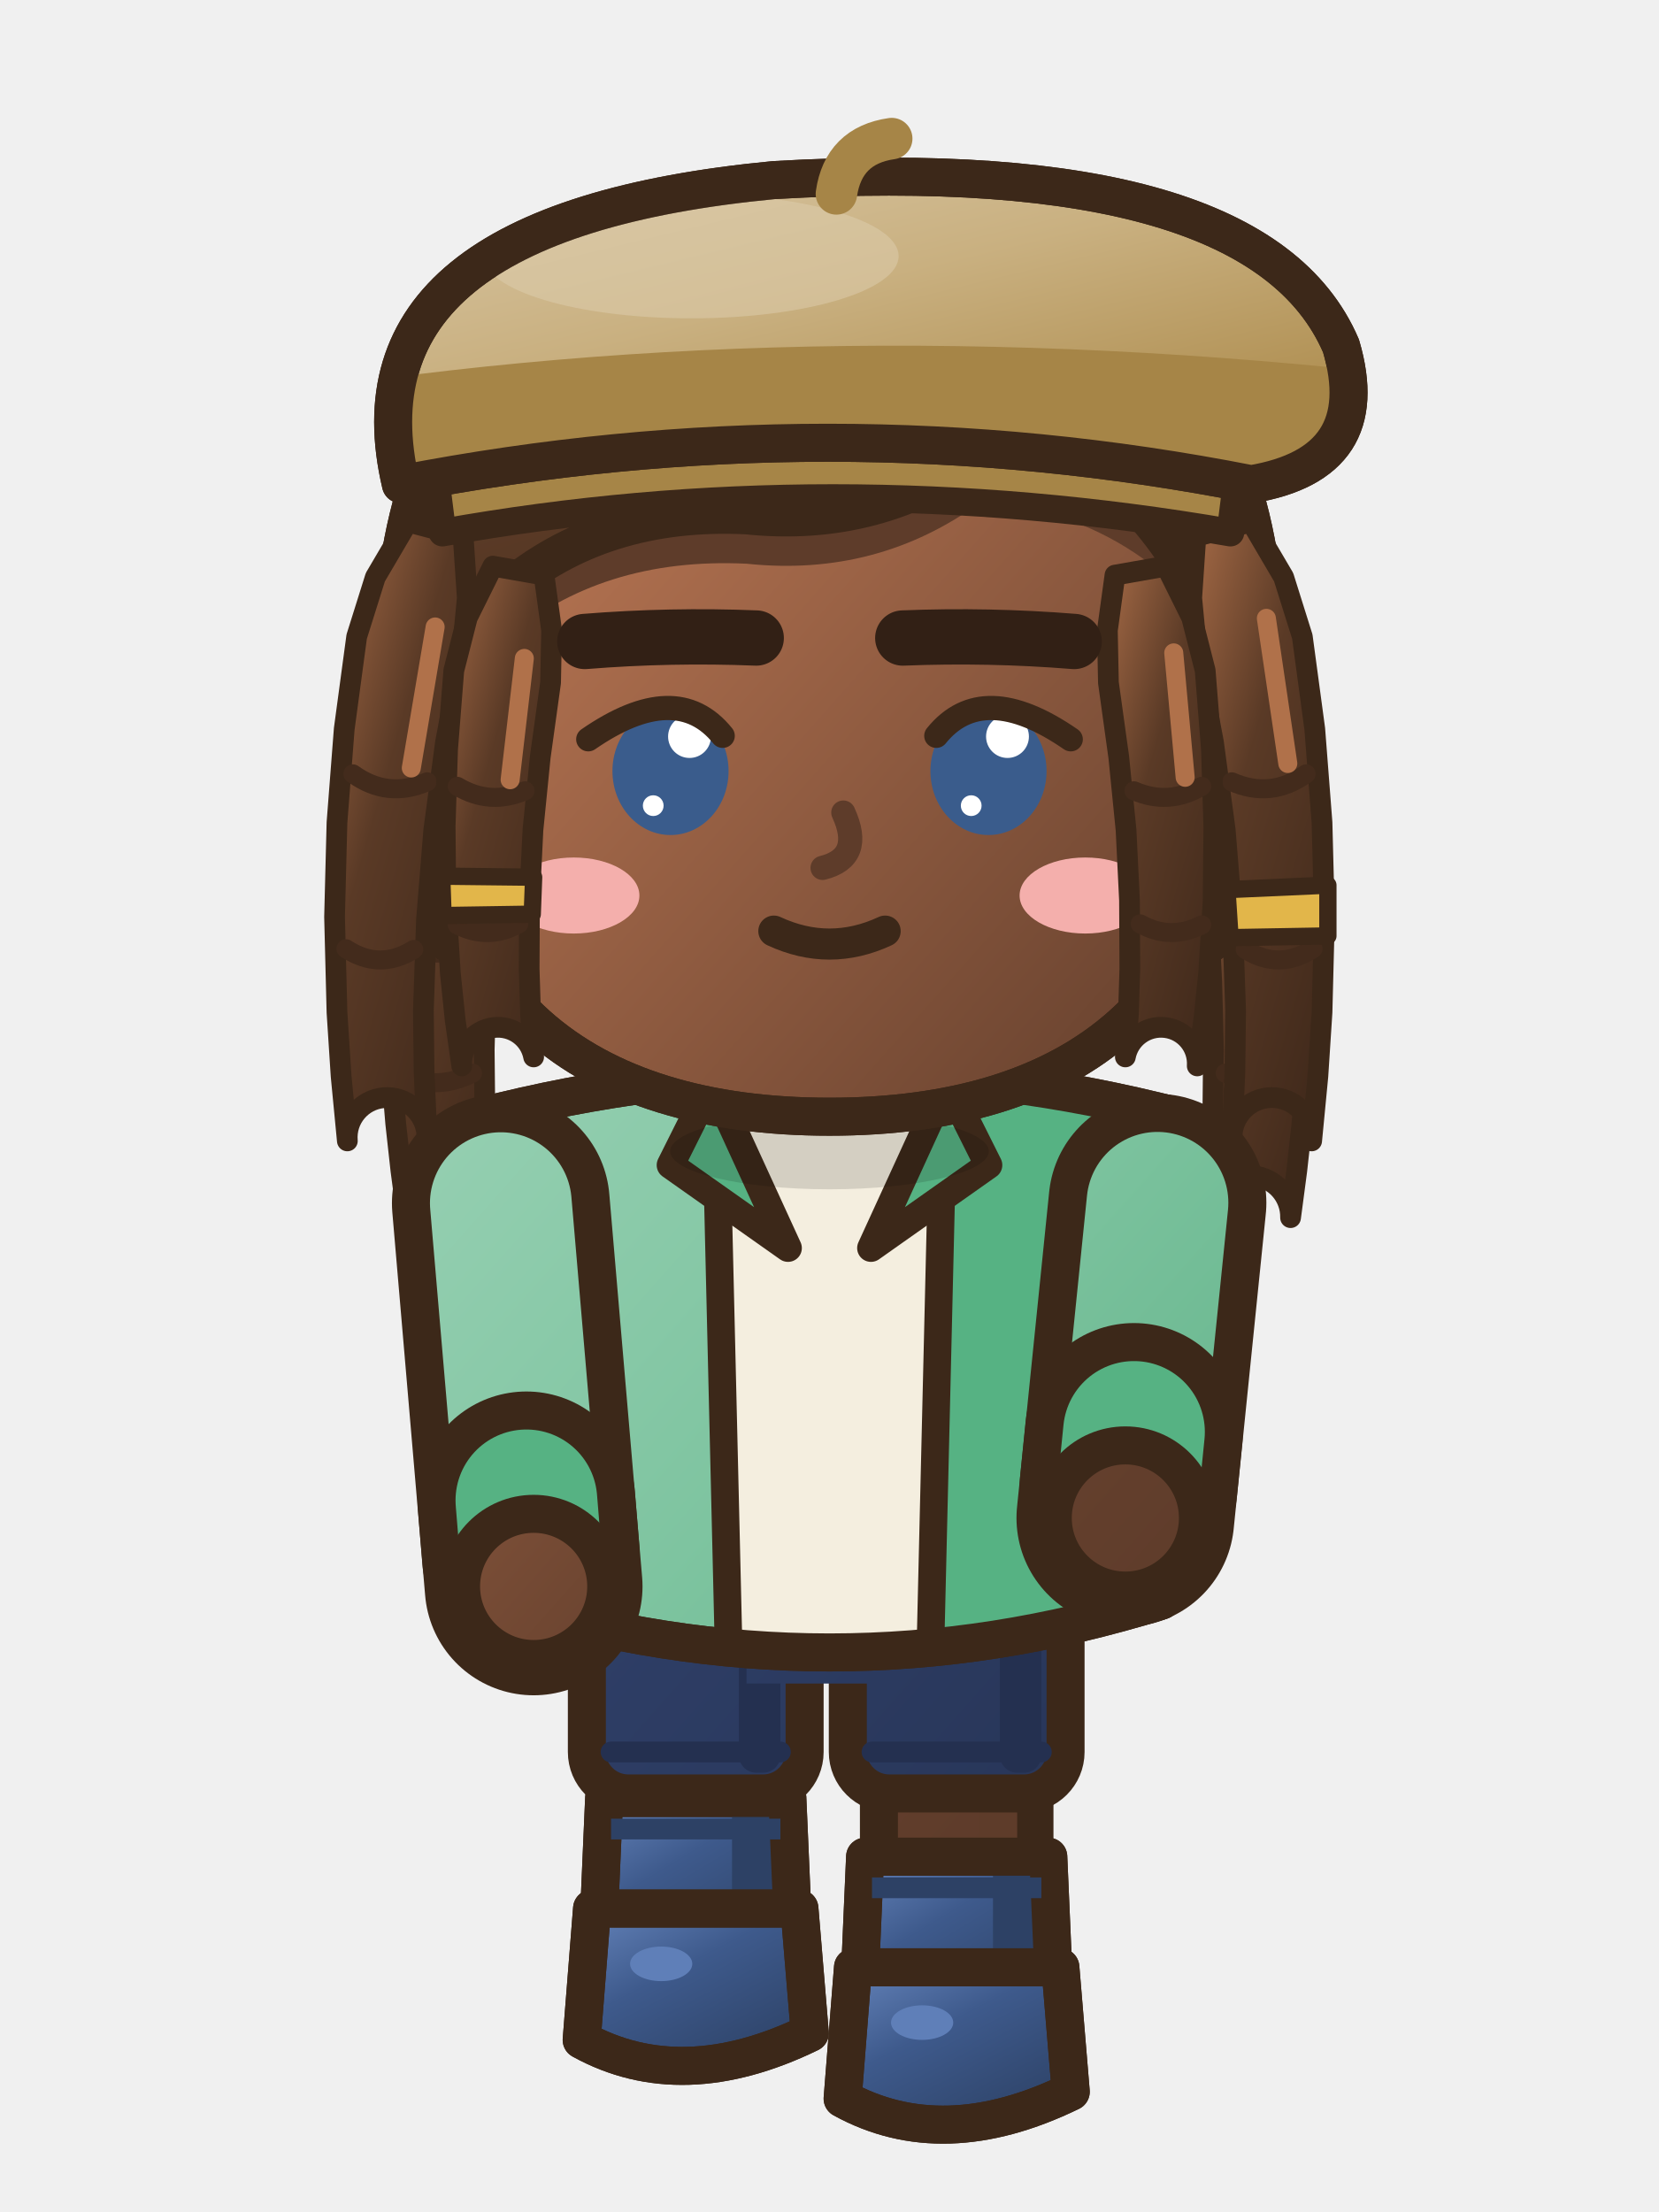
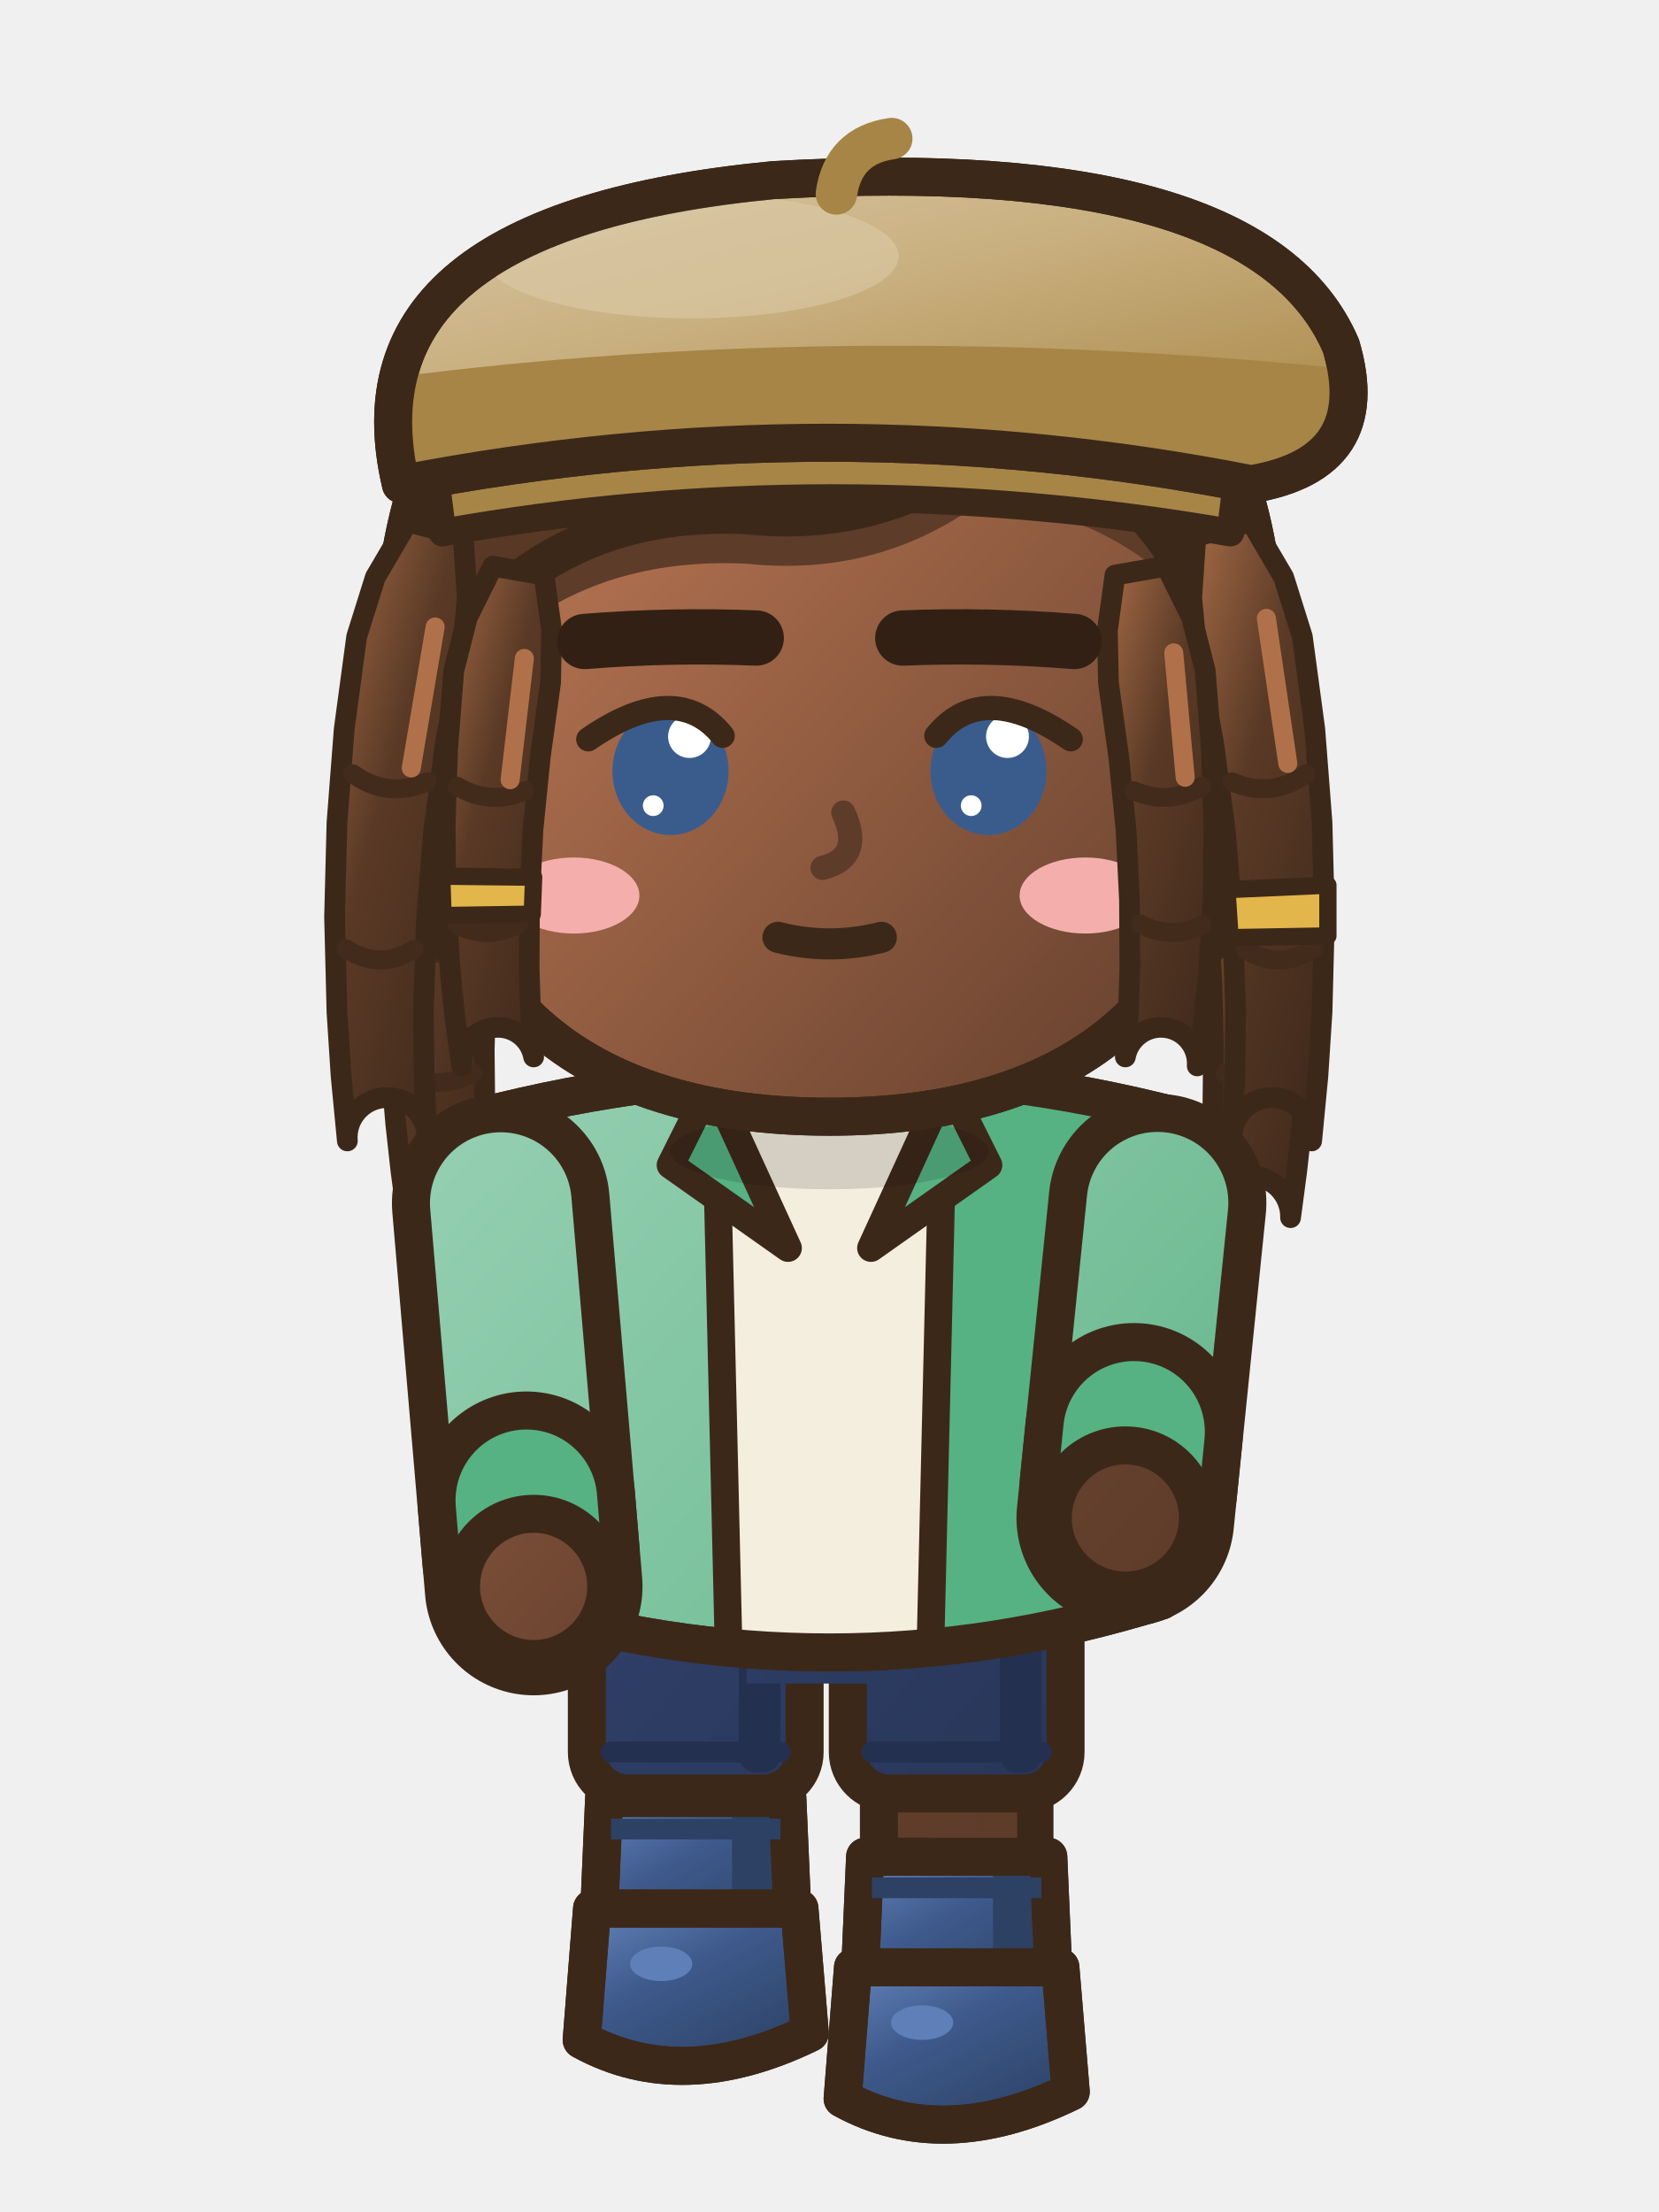
<svg xmlns="http://www.w3.org/2000/svg" width="48" height="64" viewBox="0 0 48 64">
  <defs>
    <linearGradient id="v11frontmarche3G0" x1="0" y1="0" x2="0.75" y2="1">
      <stop offset="0" stop-color="#B0704F" />
      <stop offset="0.45" stop-color="#6B4430" />
      <stop offset="1" stop-color="#4F3224" />
    </linearGradient>
    <linearGradient id="v11frontmarche3G0t" gradientUnits="userSpaceOnUse" x1="6" y1="28" x2="42" y2="60">
      <stop offset="0" stop-color="#B0704F" />
      <stop offset="0.45" stop-color="#6B4430" />
      <stop offset="1" stop-color="#4F3224" />
    </linearGradient>
    <linearGradient id="v11frontmarche3G1" x1="0" y1="0" x2="0.75" y2="1">
      <stop offset="0" stop-color="#A56A46" />
      <stop offset="0.45" stop-color="#5A3A26" />
      <stop offset="1" stop-color="#432B1C" />
    </linearGradient>
    <linearGradient id="v11frontmarche3G1t" gradientUnits="userSpaceOnUse" x1="4" y1="2" x2="42" y2="60">
      <stop offset="0" stop-color="#A56A46" />
      <stop offset="0.45" stop-color="#5A3A26" />
      <stop offset="1" stop-color="#432B1C" />
    </linearGradient>
    <linearGradient id="v11frontmarche3G2" x1="0" y1="0" x2="0.75" y2="1">
      <stop offset="0" stop-color="#A2D5BB" />
      <stop offset="0.45" stop-color="#7EC4A0" />
      <stop offset="1" stop-color="#4BA476" />
    </linearGradient>
    <linearGradient id="v11frontmarche3G2t" gradientUnits="userSpaceOnUse" x1="6" y1="28" x2="42" y2="60">
      <stop offset="0" stop-color="#A2D5BB" />
      <stop offset="0.45" stop-color="#7EC4A0" />
      <stop offset="1" stop-color="#4BA476" />
    </linearGradient>
    <linearGradient id="v11frontmarche3G3" x1="0" y1="0" x2="0.75" y2="1">
      <stop offset="0" stop-color="#4E68AC" />
      <stop offset="0.45" stop-color="#2E3E66" />
      <stop offset="1" stop-color="#222E4B" />
    </linearGradient>
    <linearGradient id="v11frontmarche3G3t" gradientUnits="userSpaceOnUse" x1="6" y1="28" x2="42" y2="60">
      <stop offset="0" stop-color="#4E68AC" />
      <stop offset="0.45" stop-color="#2E3E66" />
      <stop offset="1" stop-color="#222E4B" />
    </linearGradient>
    <linearGradient id="v11frontmarche3G4" x1="0" y1="0" x2="0.75" y2="1">
      <stop offset="0" stop-color="#6584BB" />
      <stop offset="0.45" stop-color="#3E5A8C" />
      <stop offset="1" stop-color="#2E4368" />
    </linearGradient>
    <linearGradient id="v11frontmarche3G4t" gradientUnits="userSpaceOnUse" x1="4" y1="2" x2="42" y2="60">
      <stop offset="0" stop-color="#6584BB" />
      <stop offset="0.45" stop-color="#3E5A8C" />
      <stop offset="1" stop-color="#2E4368" />
    </linearGradient>
    <linearGradient id="v11frontmarche3G5" x1="0" y1="0" x2="0.75" y2="1">
      <stop offset="0" stop-color="#A86D4A" />
      <stop offset="0.45" stop-color="#603E2A" />
      <stop offset="1" stop-color="#472E1F" />
    </linearGradient>
    <linearGradient id="v11frontmarche3G5t" gradientUnits="userSpaceOnUse" x1="4" y1="2" x2="42" y2="60">
      <stop offset="0" stop-color="#A86D4A" />
      <stop offset="0.45" stop-color="#603E2A" />
      <stop offset="1" stop-color="#472E1F" />
    </linearGradient>
    <linearGradient id="v11frontmarche3G6" x1="0" y1="0" x2="0.75" y2="1">
      <stop offset="0" stop-color="#D8C6A4" />
      <stop offset="0.45" stop-color="#C9B080" />
      <stop offset="1" stop-color="#AB8949" />
    </linearGradient>
    <linearGradient id="v11frontmarche3G6t" gradientUnits="userSpaceOnUse" x1="4" y1="2" x2="42" y2="60">
      <stop offset="0" stop-color="#D8C6A4" />
      <stop offset="0.45" stop-color="#C9B080" />
      <stop offset="1" stop-color="#AB8949" />
    </linearGradient>
  </defs>
  <g transform="translate(0 -0.29)">
    <g transform="translate(0.56 0)">
      <path d="M11.55,21.91 L10.88,23.22 L10.58,24.58 L10.56,26.64 L10.61,28.7 L10.72,30.75 L10.89,32.8 L11.04,34.16 L11.22,35.52 A1.19,1.19 0 0,1 13.58,35.28 L13.58,35.28 L13.51,33.96 L13.47,32.64 L13.45,30.67 L13.5,28.7 L13.6,26.74 L13.77,24.78 L13.67,23.46 L13.25,22.09 Z" fill="url(#v11frontmarche3G1)" stroke="#3C2819" stroke-width="0.6" stroke-linejoin="round" stroke-linecap="round" />
      <path d="M10.95,27.61 Q12.05,28.1 13.18,27.65 M11.1,31.42 Q12.13,31.85 13.11,31.34" fill="none" stroke="#432B1C" stroke-width=".55" stroke-linecap="round" />
      <line x1="12.86" y1="24.19" x2="12.66" y2="27.37" stroke="#B0714A" stroke-width="0.55" stroke-linecap="round" />
      <path d="M34.75,22.09 L34.33,23.46 L34.23,24.78 L34.4,26.74 L34.5,28.7 L34.55,30.67 L34.53,32.64 L34.49,33.96 L34.42,35.28 A1.19,1.19 0 0,1 36.78,35.52 L36.78,35.52 L36.96,34.16 L37.11,32.8 L37.28,30.75 L37.39,28.7 L37.44,26.64 L37.42,24.58 L37.12,23.22 L36.45,21.91 Z" fill="url(#v11frontmarche3G1)" stroke="#3C2819" stroke-width="0.6" stroke-linejoin="round" stroke-linecap="round" />
      <path d="M34.82,27.65 Q35.95,28.1 37.05,27.61 M34.89,31.34 Q35.87,31.85 36.9,31.42" fill="none" stroke="#432B1C" stroke-width=".55" stroke-linecap="round" />
      <line x1="36.43" y1="24.1" x2="36.53" y2="27.35" stroke="#B0714A" stroke-width="0.55" stroke-linecap="round" />
    </g>
    <rect x="17.88" y="44.5" width="4.5" height="12.21" rx="1.6" fill="url(#v11frontmarche3G0t)" stroke="#3C2819" stroke-width="1.1" stroke-linejoin="round" stroke-linecap="round" />
    <rect x="20.78" y="45.1" width="1.1" height="10.61" rx="0.5" fill="#5E3C2A" />
    <rect x="16.98" y="44.1" width="6.3" height="8.08" rx="1.2" fill="url(#v11frontmarche3G3t)" stroke="#3C2819" stroke-width="1.1" />
    <rect x="21.38" y="44.7" width="1.2" height="6.88" rx="0.5" fill="#243050" />
    <line x1="17.68" y1="50.98" x2="22.58" y2="50.98" stroke="#243050" stroke-width="0.6" stroke-linecap="round" />
    <path d="M17.48,52.31 L22.78,52.31 L22.98,56.91 L17.28,56.91 Z" fill="url(#v11frontmarche3G4)" stroke="#3C2819" stroke-width="1.1" stroke-linejoin="round" stroke-linecap="round" />
    <clipPath id="v11frontmarche3tg201555">
      <path d="M17.48,52.31 L22.78,52.31 L22.98,56.91 L17.28,56.91 Z" />
    </clipPath>
    <g clip-path="url(#v11frontmarche3tg201555)">
      <rect x="21.18" y="52.31" width="2" height="5.2" fill="#2D4165" />
    </g>
    <path d="M17.48,52.31 L22.78,52.31 L22.98,56.91 L17.28,56.91 Z" fill="none" stroke="#3C2819" stroke-width="1.1" stroke-linejoin="round" stroke-linecap="round" />
    <path d="M17.68,53.21 L22.58,53.21" stroke="#2D4165" stroke-width=".6" />
    <path d="M17.13,55.51 L23.13,55.51 L23.43,59.11 Q19.73,60.91 16.83,59.31 Z" fill="url(#v11frontmarche3G4)" stroke="#3C2819" stroke-width="1.1" stroke-linejoin="round" stroke-linecap="round" />
    <clipPath id="v11frontmarche3s201555">
      <path d="M17.13,55.51 L23.13,55.51 L23.43,59.11 Q19.73,60.91 16.83,59.31 Z" />
    </clipPath>
    <g clip-path="url(#v11frontmarche3s201555)">
      <path d="M16.73,58.81 Q19.73,60.51 23.53,58.61 L23.53,61.11 L16.73,61.11 Z" fill="#2D4165" />
    </g>
    <path d="M17.13,55.51 L23.13,55.51 L23.43,59.11 Q19.73,60.91 16.83,59.31 Z" fill="none" stroke="#3C2819" stroke-width="1.1" stroke-linejoin="round" stroke-linecap="round" />
    <ellipse cx="19.13" cy="57.11" rx="0.9" ry="0.5" fill="#5F7FB8" stroke="none" />
    <rect x="25.43" y="44.5" width="4.5" height="13.91" rx="1.6" fill="url(#v11frontmarche3G0t)" stroke="#3C2819" stroke-width="1.1" stroke-linejoin="round" stroke-linecap="round" />
    <rect x="28.33" y="45.1" width="1.1" height="12.31" rx="0.5" fill="#5E3C2A" />
    <rect x="24.53" y="44.1" width="6.3" height="8.08" rx="1.2" fill="url(#v11frontmarche3G3t)" stroke="#3C2819" stroke-width="1.1" />
    <rect x="28.93" y="44.7" width="1.2" height="6.88" rx="0.5" fill="#243050" />
    <line x1="25.23" y1="50.98" x2="30.13" y2="50.98" stroke="#243050" stroke-width="0.6" stroke-linecap="round" />
    <path d="M25.03,54.01 L30.33,54.01 L30.53,58.61 L24.83,58.61 Z" fill="url(#v11frontmarche3G4)" stroke="#3C2819" stroke-width="1.1" stroke-linejoin="round" stroke-linecap="round" />
    <clipPath id="v11frontmarche3tg277572">
      <path d="M25.03,54.01 L30.33,54.01 L30.53,58.61 L24.83,58.61 Z" />
    </clipPath>
    <g clip-path="url(#v11frontmarche3tg277572)">
      <rect x="28.73" y="54.01" width="2" height="5.2" fill="#2D4165" />
    </g>
    <path d="M25.03,54.01 L30.33,54.01 L30.53,58.61 L24.83,58.61 Z" fill="none" stroke="#3C2819" stroke-width="1.1" stroke-linejoin="round" stroke-linecap="round" />
    <path d="M25.23,54.91 L30.13,54.91" stroke="#2D4165" stroke-width=".6" />
    <path d="M24.68,57.21 L30.68,57.21 L30.98,60.81 Q27.28,62.61 24.38,61.01 Z" fill="url(#v11frontmarche3G4)" stroke="#3C2819" stroke-width="1.1" stroke-linejoin="round" stroke-linecap="round" />
    <clipPath id="v11frontmarche3s277572">
      <path d="M24.68,57.21 L30.68,57.21 L30.98,60.81 Q27.28,62.61 24.38,61.01 Z" />
    </clipPath>
    <g clip-path="url(#v11frontmarche3s277572)">
      <path d="M24.28,60.51 Q27.28,62.21 31.08,60.31 L31.08,62.81 L24.28,62.81 Z" fill="#2D4165" />
    </g>
    <path d="M24.68,57.21 L30.68,57.21 L30.98,60.81 Q27.28,62.61 24.38,61.01 Z" fill="none" stroke="#3C2819" stroke-width="1.1" stroke-linejoin="round" stroke-linecap="round" />
    <ellipse cx="26.68" cy="58.81" rx="0.9" ry="0.5" fill="#5F7FB8" stroke="none" />
    <rect x="21.6" y="44.4" width="4.8" height="4.6" fill="url(#v11frontmarche3G3t)" />
    <path d="M13.9,32.6 Q24,30 34.1,32.6 Q33.85,39.6 33.6,46.6 Q24,49.6 14.4,46.6 Q14.15,39.6 13.9,32.6 Z" fill="url(#v11frontmarche3G2t)" stroke="#3C2819" stroke-width="1.1" stroke-linejoin="round" stroke-linecap="round" />
    <clipPath id="v11frontmarche3t">
      <path d="M13.9,32.6 Q24,30 34.1,32.6 Q33.85,39.6 33.6,46.6 Q24,49.6 14.4,46.6 Q14.15,39.6 13.9,32.6 Z" />
    </clipPath>
    <g clip-path="url(#v11frontmarche3t)">
      <rect x="27.2" y="30" width="14" height="22" fill="#56B283" />
      <path d="M8,46 Q24,49 40,46 L40,52 L8,52 Z" fill="#56B283" />
      <rect x="14" y="34" width="1.3" height="10" rx="0.6" fill="#A2D5BB" />
      <path d="M20.6,31.6 L27.4,31.6 L27,49 L21,49 Z" fill="#F4EEDF" />
      <line x1="20.7" y1="32" x2="21.1" y2="48.8" stroke="#3C2819" stroke-width="0.8" stroke-linecap="round" />
      <line x1="27.3" y1="32" x2="26.9" y2="48.8" stroke="#3C2819" stroke-width="0.8" stroke-linecap="round" />
    </g>
    <path d="M13.9,32.6 Q24,30 34.1,32.6 Q33.85,39.6 33.6,46.6 Q24,49.6 14.4,46.6 Q14.15,39.6 13.9,32.6 Z" fill="none" stroke="#3C2819" stroke-width="1.1" stroke-linejoin="round" stroke-linecap="round" />
    <path d="M20.6,31.6 L22.8,36.4 L19.4,34 Z" fill="#56B283" stroke="#3C2819" stroke-width="0.8" stroke-linejoin="round" stroke-linecap="round" />
    <path d="M27.4,31.6 L25.2,36.4 L28.6,34 Z" fill="#56B283" stroke="#3C2819" stroke-width="0.8" stroke-linejoin="round" stroke-linecap="round" />
    <ellipse cx="24" cy="33.6" rx="4.61" ry="1.1" fill="rgba(0,0,0,.13)" stroke="none" />
    <path d="M14.49,35.1 L15.44,46.19" fill="none" stroke="#3C2819" stroke-width="6.3" stroke-linecap="round" stroke-linejoin="round" />
    <path d="M14.49,35.1 L15.44,46.19" fill="none" stroke="url(#v11frontmarche3G2t)" stroke-width="4.1" stroke-linecap="round" stroke-linejoin="round" />
    <line x1="15.23" y1="43.7" x2="15.36" y2="45.29" stroke="#3C2819" stroke-width="6.3" stroke-linecap="round" />
    <line x1="15.23" y1="43.7" x2="15.36" y2="45.29" stroke="#56B283" stroke-width="4.1" stroke-linecap="round" />
    <ellipse cx="15.44" cy="46.19" rx="2.1" ry="2.1" fill="url(#v11frontmarche3G0t)" stroke="#3C2819" stroke-width="1.1" stroke-linejoin="round" stroke-linecap="round" />
    <path d="M33.49,35.09 L32.56,44.21" fill="none" stroke="#3C2819" stroke-width="6.3" stroke-linecap="round" stroke-linejoin="round" />
    <path d="M33.49,35.09 L32.56,44.21" fill="none" stroke="url(#v11frontmarche3G2t)" stroke-width="4.1" stroke-linecap="round" stroke-linejoin="round" />
    <line x1="32.81" y1="41.72" x2="32.65" y2="43.31" stroke="#3C2819" stroke-width="6.3" stroke-linecap="round" />
    <line x1="32.81" y1="41.72" x2="32.65" y2="43.31" stroke="#56B283" stroke-width="4.1" stroke-linecap="round" />
    <ellipse cx="32.56" cy="44.21" rx="2.1" ry="2.1" fill="url(#v11frontmarche3G0t)" stroke="#3C2819" stroke-width="1.1" stroke-linejoin="round" stroke-linecap="round" />
    <g transform="translate(0.42 0)" />
    <path d="M11.4,21.6 Q10.4,7.2 24,6.6 Q37.6,7.2 36.6,21.6 Q36.8,26.4 35,27.6 L13,27.6 Q11.2,26.4 11.4,21.6 Z" fill="url(#v11frontmarche3G1)" stroke="#3C2819" stroke-width="1.1" stroke-linejoin="round" stroke-linecap="round" />
    <clipPath id="v11frontmarche3h">
      <path d="M11.4,21.6 Q10.4,7.2 24,6.6 Q37.6,7.2 36.6,21.6 Q36.8,26.4 35,27.6 L13,27.6 Q11.2,26.4 11.4,21.6 Z" />
    </clipPath>
    <g clip-path="url(#v11frontmarche3h)">
      <rect x="8" y="24.6" width="32" height="10" fill="#432B1C" />
    </g>
    <path d="M11.4,21.6 Q10.4,7.2 24,6.6 Q37.6,7.2 36.6,21.6 Q36.8,26.4 35,27.6 L13,27.6 Q11.2,26.4 11.4,21.6 Z" fill="none" stroke="#3C2819" stroke-width="1.1" stroke-linejoin="round" stroke-linecap="round" />
    <ellipse cx="11.8" cy="22.8" rx="1.5" ry="2.1" fill="url(#v11frontmarche3G0t)" stroke="#3C2819" stroke-width="1.1" stroke-linejoin="round" stroke-linecap="round" />
    <ellipse cx="36.2" cy="22.8" rx="1.5" ry="2.1" fill="url(#v11frontmarche3G0t)" stroke="#3C2819" stroke-width="1.1" stroke-linejoin="round" stroke-linecap="round" />
    <path d="M12.4,21.6 C12.4,29.2 16.9,32.6 24,32.6 C31.1,32.6 35.6,29.2 35.6,21.6 a11.6,10.4 0 1,0 -23.2,0 Z" fill="url(#v11frontmarche3G0t)" stroke="#3C2819" stroke-width="1.1" stroke-linejoin="round" stroke-linecap="round" />
    <clipPath id="v11frontmarche3f">
      <path d="M12.4,21.6 C12.4,29.2 16.9,32.6 24,32.6 C31.1,32.6 35.6,29.2 35.6,21.6 a11.6,10.4 0 1,0 -23.2,0 Z" />
    </clipPath>
    <g clip-path="url(#v11frontmarche3f)">
      <path d="M12,19.4 Q11.6,9.6 24,9.2 Q36.4,9.6 36.2,18.6 Q33.4,13.8 28.4,13.4 Q25.4,15.6 21.6,15.2 Q17.4,15 14.6,17.4 Q12.8,18.6 12,19.4 Z" fill="#5E3C2A" transform="translate(0 1.4)" />
      <ellipse cx="16.6" cy="26.2" rx="1.9" ry="1.1" fill="#F4AFAC" stroke="none" />
      <ellipse cx="31.4" cy="26.2" rx="1.9" ry="1.1" fill="#F4AFAC" stroke="none" />
    </g>
    <path d="M12.4,21.6 C12.4,29.2 16.9,32.6 24,32.6 C31.1,32.6 35.6,29.2 35.6,21.6 a11.6,10.4 0 1,0 -23.2,0 Z" fill="none" stroke="#3C2819" stroke-width="1.1" stroke-linejoin="round" stroke-linecap="round" />
    <path d="M24.4,23.8 Q25,25.1 23.8,25.4" fill="none" stroke="#5E3C2A" stroke-width=".7" stroke-linecap="round" />
    <path d="M12,19.4 Q11.6,9.6 24,9.2 Q36.4,9.6 36.2,18.6 Q33.4,13.8 28.4,13.4 Q25.4,15.6 21.6,15.2 Q17.4,15 14.6,17.4 Q12.8,18.6 12,19.4 Z" fill="url(#v11frontmarche3G1)" stroke="#3C2819" stroke-width="1.1" stroke-linejoin="round" stroke-linecap="round" />
    <clipPath id="v11frontmarche3sf">
      <path d="M12,19.4 Q11.6,9.6 24,9.2 Q36.4,9.6 36.2,18.6 Q33.4,13.8 28.4,13.4 Q25.4,15.6 21.6,15.2 Q17.4,15 14.6,17.4 Q12.8,18.6 12,19.4 Z" />
    </clipPath>
    <g clip-path="url(#v11frontmarche3sf)">
      <path d="M17.4,10.4 Q16.4,13.4 16.8,16.6 M21.6,9.6 Q21,12.6 21.4,15.4 M26.4,9.8 Q26.8,12.4 26.4,14.4 M31,11 Q32,13.4 32.4,15.6" fill="none" stroke="#3C2819" stroke-width="0.5" stroke-linejoin="round" stroke-linecap="round" />
    </g>
    <line x1="17" y1="11.2" x2="24" y2="9.6" stroke="#B0714A" stroke-width="1.3" stroke-linecap="round" />
    <path d="M11.8,15.39 L10.86,16.99 L10.32,18.71 L9.96,21.38 L9.75,24.09 L9.68,26.82 L9.75,29.58 L9.87,31.43 L10.05,33.3 A1.15,1.15 0 0,1 12.35,33.1 L12.35,33.1 L12.27,31.3 L12.25,29.52 L12.34,26.9 L12.55,24.31 L12.89,21.77 L13.36,19.28 L13.52,17.59 L13.4,15.81 Z" fill="url(#v11frontmarche3G1)" stroke="#3C2819" stroke-width="0.6" stroke-linejoin="round" stroke-linecap="round" />
    <path d="M10.21,22.68 Q11.22,23.41 12.36,22.91 M10.01,27.74 Q10.99,28.38 11.97,27.76" fill="none" stroke="#432B1C" stroke-width=".55" stroke-linecap="round" />
    <line x1="12.59" y1="18.43" x2="11.9" y2="22.51" stroke="#B0714A" stroke-width="0.55" stroke-linecap="round" />
    <path d="M14.26,16.67 L13.52,18.16 L13.13,19.69 L12.95,21.97 L12.88,24.2 L12.9,26.35 L13.03,28.45 L13.17,29.8 L13.36,31.13 A1.05,1.05 0 0,1 15.44,30.87 L15.44,30.87 L15.35,29.61 L15.31,28.32 L15.32,26.34 L15.42,24.3 L15.63,22.2 L15.93,20.04 L15.96,18.53 L15.74,16.93 Z" fill="url(#v11frontmarche3G1)" stroke="#3C2819" stroke-width="0.6" stroke-linejoin="round" stroke-linecap="round" />
    <path d="M13.23,23.04 Q14.18,23.61 15.19,23.17 M13.23,27.05 Q14.13,27.51 15.01,27.02" fill="none" stroke="#432B1C" stroke-width=".55" stroke-linecap="round" />
    <line x1="15.17" y1="19.34" x2="14.76" y2="22.85" stroke="#B0714A" stroke-width="0.55" stroke-linecap="round" />
    <path d="M12.78,25.64 L12.82,26.78 L15.4,26.74 L15.44,25.67 Z" fill="#E2B64A" stroke="#3C2819" stroke-width="0.5" stroke-linejoin="round" stroke-linecap="round" />
    <path d="M34.6,15.81 L34.48,17.59 L34.64,19.28 L35.11,21.77 L35.45,24.31 L35.66,26.9 L35.75,29.52 L35.73,31.3 L35.65,33.1 A1.15,1.15 0 0,1 37.95,33.3 L37.95,33.3 L38.13,31.43 L38.25,29.58 L38.32,26.82 L38.25,24.09 L38.04,21.38 L37.68,18.71 L37.14,16.99 L36.2,15.39 Z" fill="url(#v11frontmarche3G1)" stroke="#3C2819" stroke-width="0.6" stroke-linejoin="round" stroke-linecap="round" />
    <path d="M35.64,22.91 Q36.78,23.41 37.79,22.68 M36.03,27.76 Q37.01,28.38 37.99,27.74" fill="none" stroke="#432B1C" stroke-width=".55" stroke-linecap="round" />
    <line x1="36.64" y1="18.18" x2="37.26" y2="22.38" stroke="#B0714A" stroke-width="0.55" stroke-linecap="round" />
    <path d="M35.5,26.03 L35.59,27.42 L38.42,27.37 L38.42,25.9 Z" fill="#E2B64A" stroke="#3C2819" stroke-width="0.5" stroke-linejoin="round" stroke-linecap="round" />
    <path d="M32.26,16.93 L32.04,18.53 L32.07,20.04 L32.37,22.2 L32.58,24.3 L32.68,26.34 L32.69,28.32 L32.65,29.61 L32.56,30.87 A1.05,1.05 0 0,1 34.64,31.13 L34.64,31.13 L34.83,29.8 L34.97,28.45 L35.1,26.35 L35.12,24.2 L35.05,21.97 L34.87,19.69 L34.48,18.16 L33.74,16.67 Z" fill="url(#v11frontmarche3G1)" stroke="#3C2819" stroke-width="0.6" stroke-linejoin="round" stroke-linecap="round" />
    <path d="M32.81,23.17 Q33.82,23.61 34.77,23.04 M32.99,27.02 Q33.87,27.51 34.77,27.05" fill="none" stroke="#432B1C" stroke-width=".55" stroke-linecap="round" />
    <line x1="33.96" y1="19.18" x2="34.29" y2="22.78" stroke="#B0714A" stroke-width="0.55" stroke-linecap="round" />
    <path d="M16.92,18.85 Q19.4,18.65 21.88,18.75" fill="none" stroke="#322015" stroke-width="1.6" stroke-linecap="round" />
    <path d="M31.08,18.85 Q28.6,18.65 26.12,18.75" fill="none" stroke="#322015" stroke-width="1.6" stroke-linecap="round" />
    <ellipse cx="19.4" cy="22.6" rx="1.68" ry="1.85" fill="#3A5C8C" stroke="none" />
    <ellipse cx="19.95" cy="21.6" rx="0.62" ry="0.62" fill="#FFFFFF" stroke="none" />
    <ellipse cx="18.9" cy="23.6" rx="0.3" ry="0.3" fill="#FFFFFF" stroke="none" />
    <ellipse cx="28.6" cy="22.6" rx="1.68" ry="1.85" fill="#3A5C8C" stroke="none" />
    <ellipse cx="29.15" cy="21.6" rx="0.62" ry="0.62" fill="#FFFFFF" stroke="none" />
    <ellipse cx="28.1" cy="23.6" rx="0.3" ry="0.3" fill="#FFFFFF" stroke="none" />
-     <path d="M22.39,27.23 Q24,27.98 25.61,27.23" fill="none" stroke="#3C2819" stroke-width="0.9" stroke-linejoin="round" stroke-linecap="round" />
+     <path d="M22.51,27.41 Q24,27.79 25.5,27.41" fill="none" stroke="#3C2819" stroke-width="0.9" stroke-linejoin="round" stroke-linecap="round" />
    <path d="M20.91,21.58 Q19.57,19.92 17.02,21.68" fill="none" stroke="#3C2819" stroke-width="0.7" stroke-linejoin="round" stroke-linecap="round" />
    <path d="M27.09,21.58 Q28.43,19.92 30.98,21.68" fill="none" stroke="#3C2819" stroke-width="0.7" stroke-linejoin="round" stroke-linecap="round" />
    <g transform="translate(0 1.3)">
      <path d="M12.6,12.8 Q24,10.8 35.8,12.8 L35.6,14.4 Q24,12.4 12.8,14.4 Z" fill="#A68547" stroke="#3C2819" stroke-width="0.8" stroke-linejoin="round" stroke-linecap="round" />
      <path d="M11.6,13 Q9.8,5.4 22.4,4.2 Q36.4,3.4 38.8,9 Q39.8,12.4 36.2,13 Q24,10.6 11.6,13 Z" fill="url(#v11frontmarche3G6)" stroke="#3C2819" stroke-width="1.1" stroke-linejoin="round" stroke-linecap="round" />
      <clipPath id="v11frontmarche3brfront">
        <path d="M11.6,13 Q9.8,5.4 22.4,4.2 Q36.4,3.4 38.8,9 Q39.8,12.4 36.2,13 Q24,10.6 11.6,13 Z" />
      </clipPath>
      <g clip-path="url(#v11frontmarche3brfront)">
        <path d="M8,10.4 Q24,7.8 42,10 L42,16 L8,16 Z" fill="#A68547" />
        <ellipse cx="20" cy="6.4" rx="6" ry="1.8" fill="#DCCCAC" opacity=".55" />
      </g>
      <path d="M11.6,13 Q9.8,5.4 22.4,4.2 Q36.4,3.4 38.8,9 Q39.8,12.4 36.2,13 Q24,10.6 11.6,13 Z" fill="none" stroke="#3C2819" stroke-width="1.1" stroke-linejoin="round" stroke-linecap="round" />
      <path d="M24.2,4.6 Q24.4,3.2 25.8,3" fill="none" stroke="#A68547" stroke-width="1.2" stroke-linejoin="round" stroke-linecap="round" />
    </g>
  </g>
</svg>
